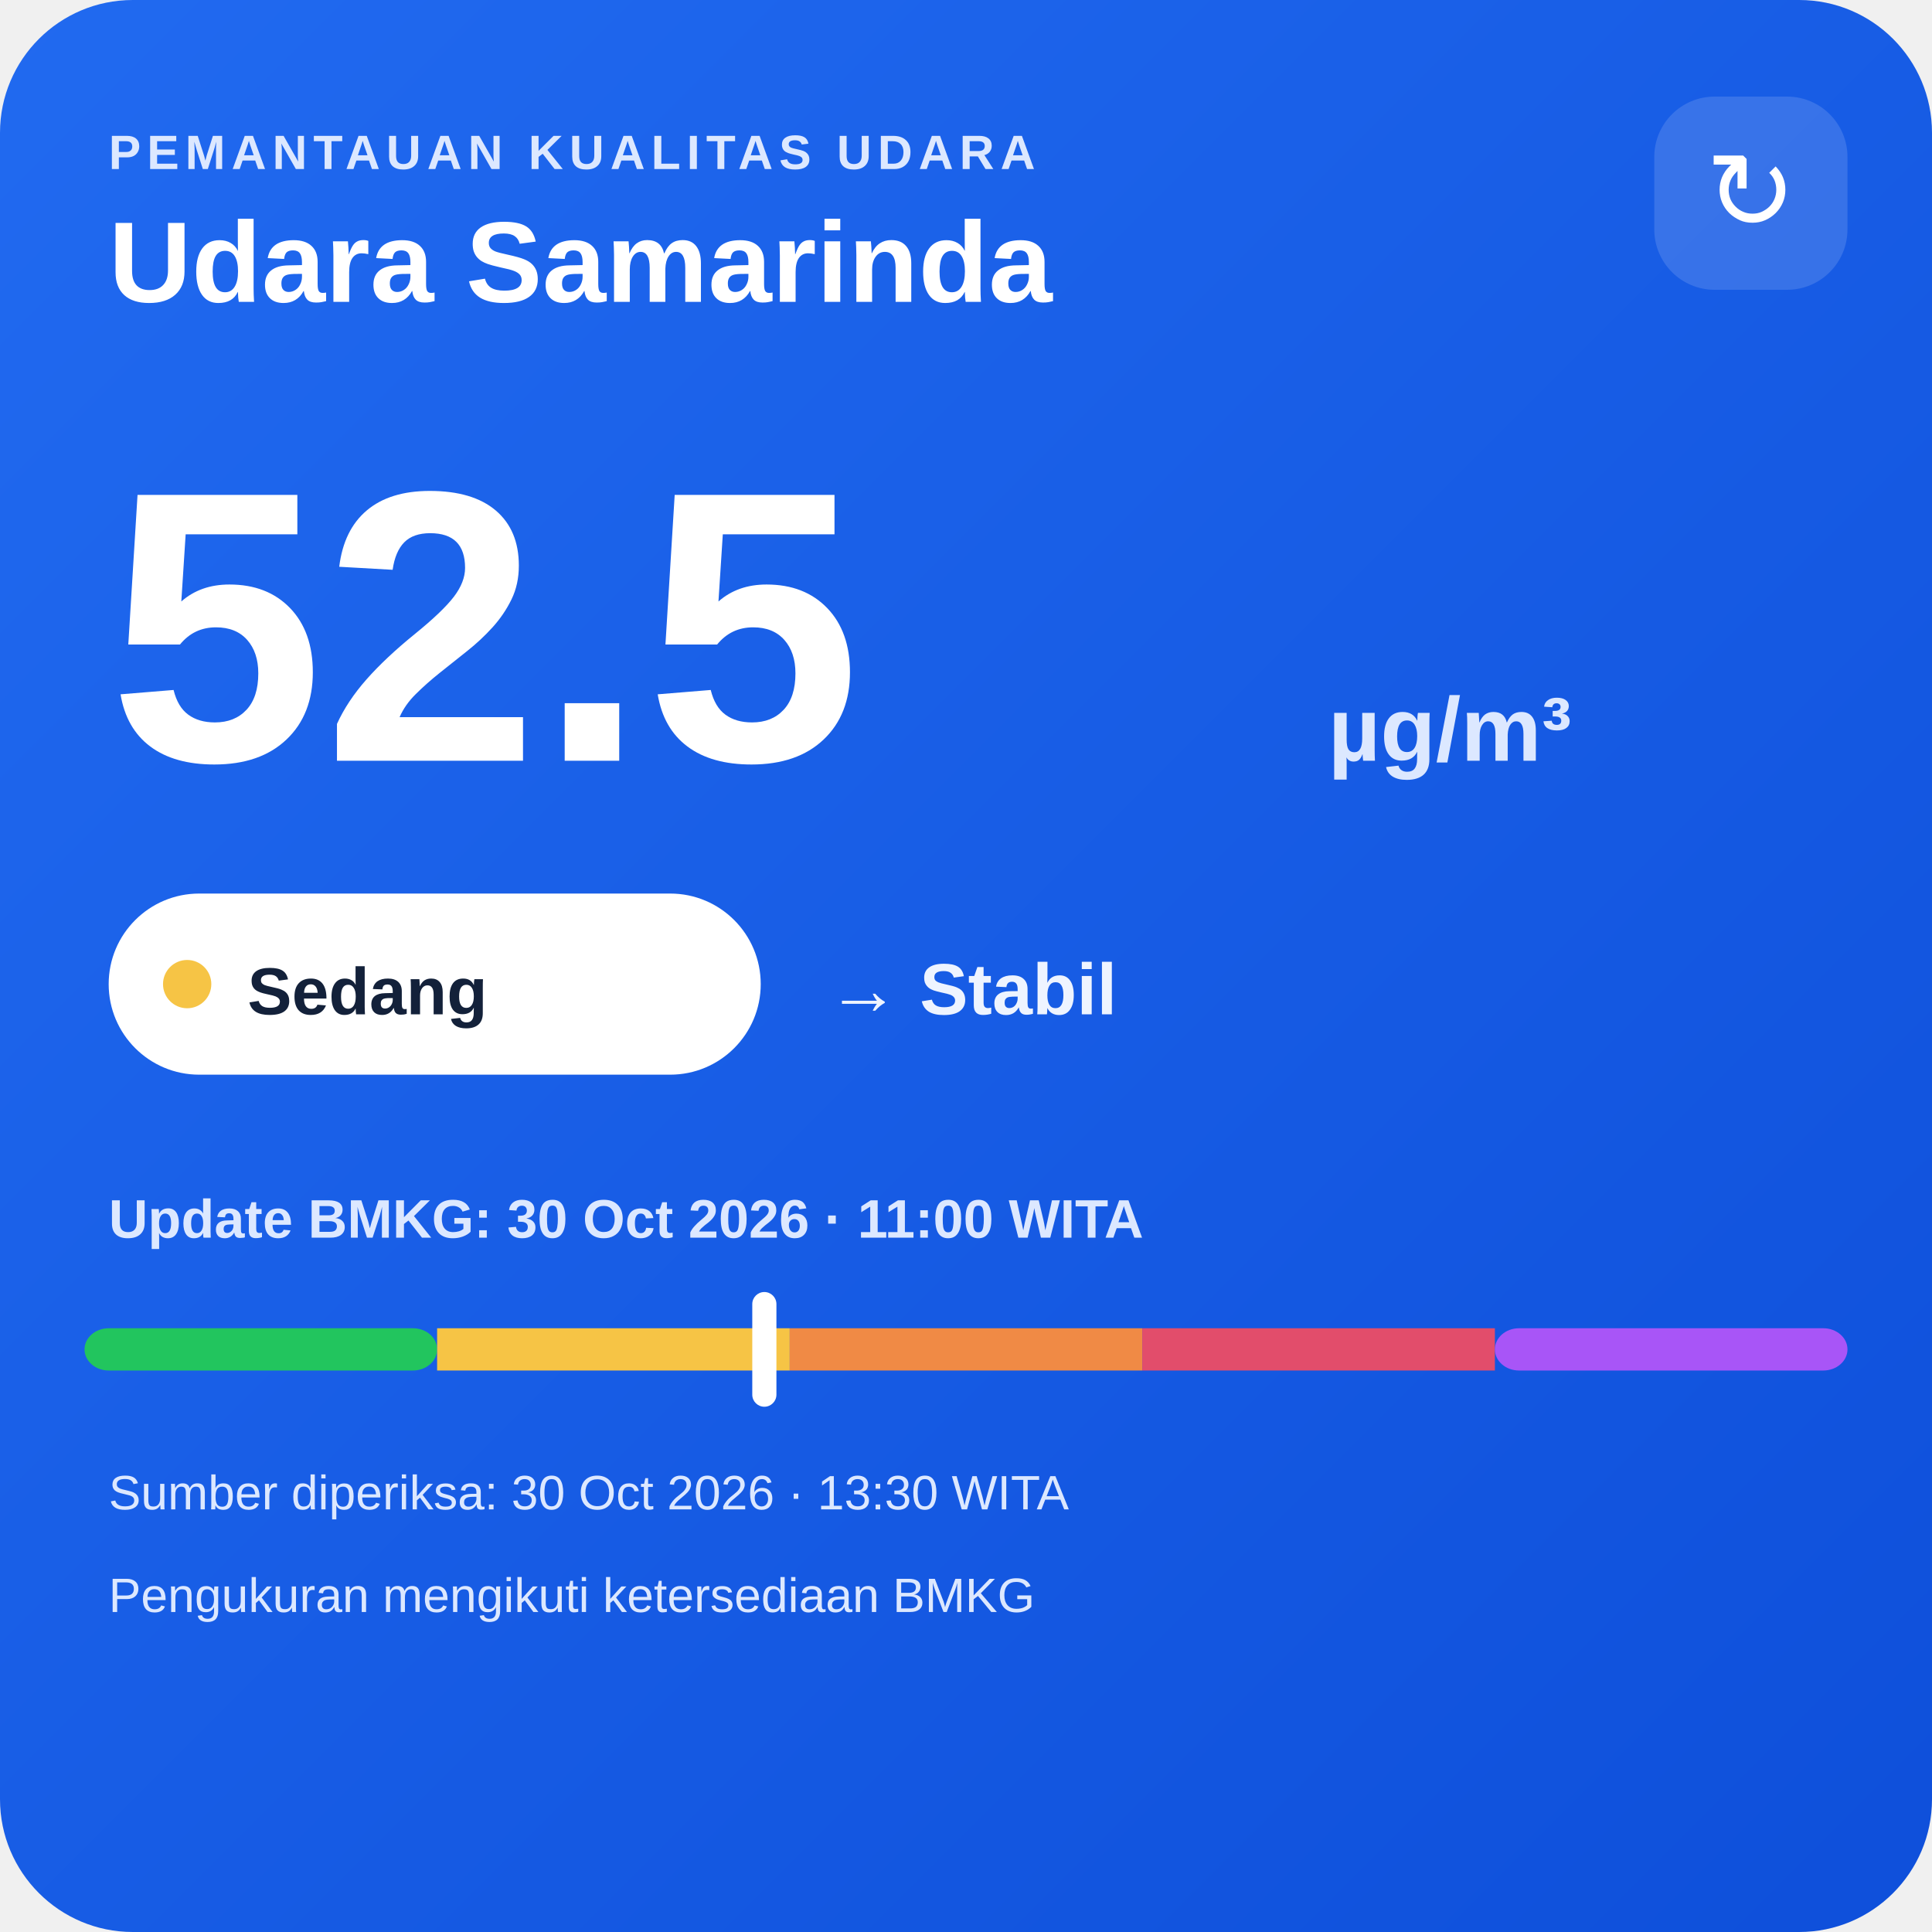
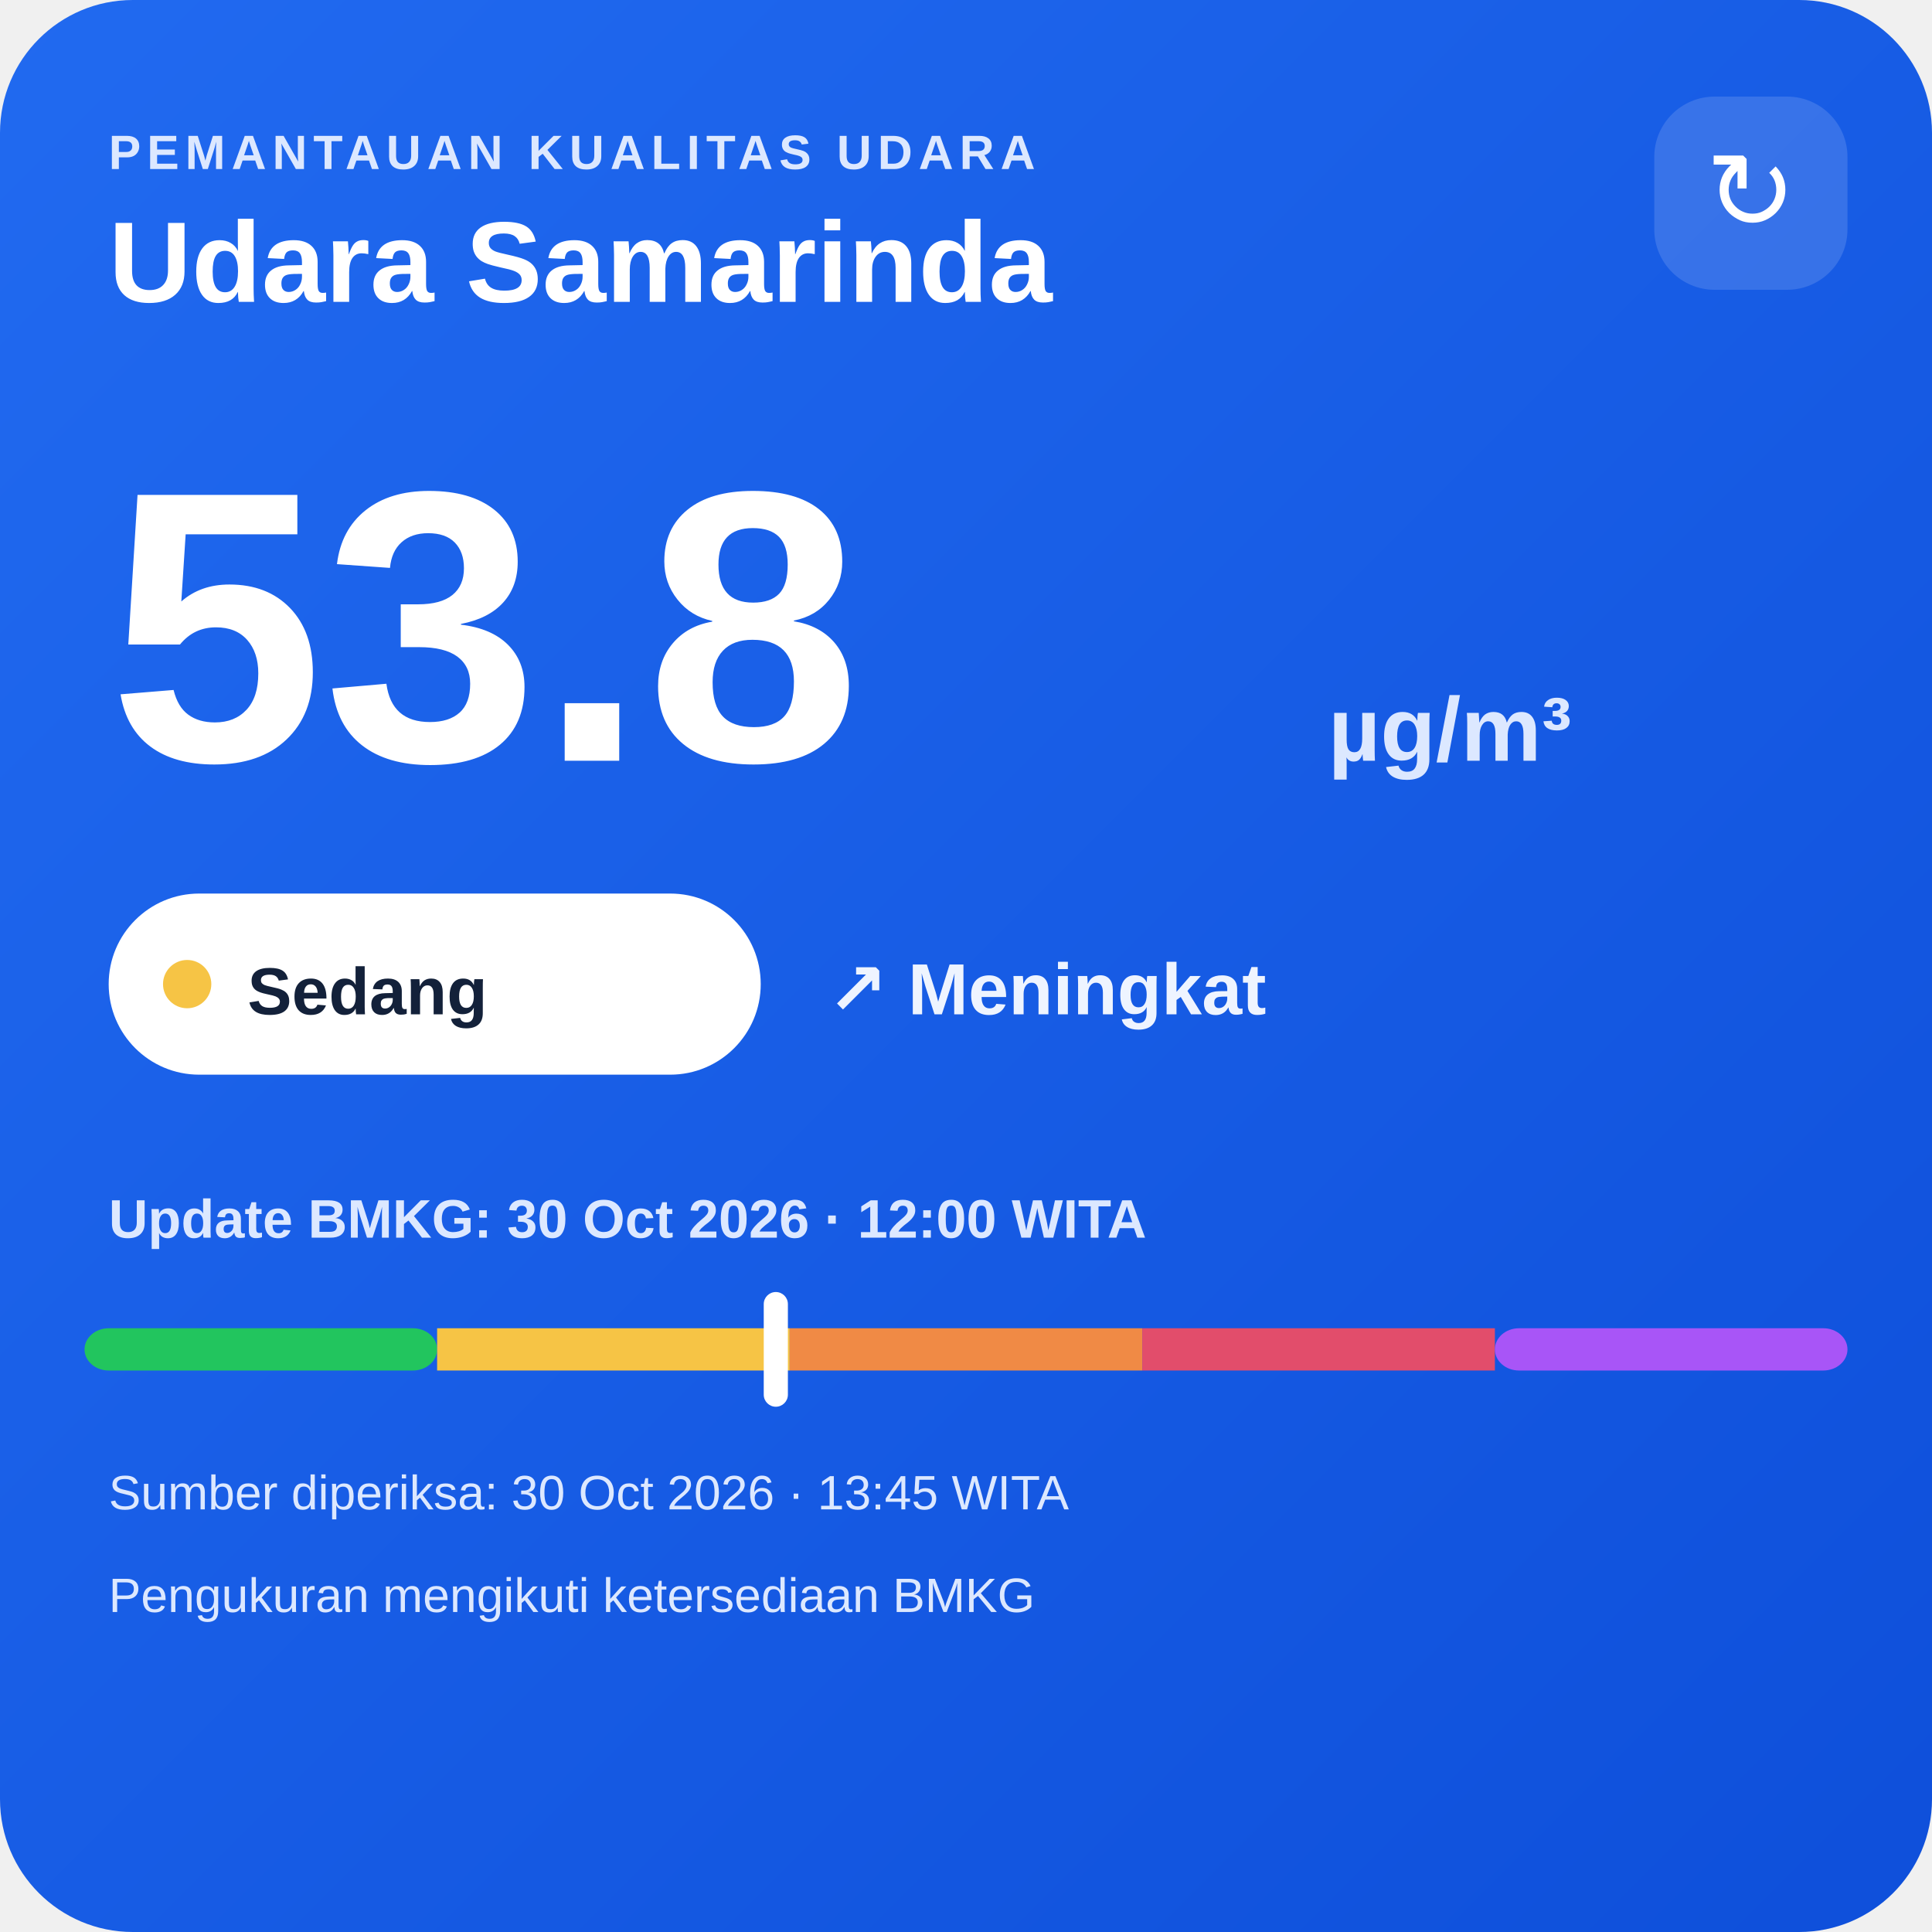
<svg xmlns="http://www.w3.org/2000/svg" width="320" height="320" viewBox="0 0 320 320">
  <defs>
    <linearGradient id="bg" x1="0" y1="0" x2="1" y2="1">
      <stop offset="0" stop-color="#216af0" />
      <stop offset="1" stop-color="#0e4fda" />
    </linearGradient>
  </defs>
  <rect width="320" height="320" rx="22" fill="url(#bg)" />
  <text x="18" y="28" fill="#dce8ff" font-family="Arial,sans-serif" font-size="8" font-weight="700" letter-spacing="1">PEMANTAUAN KUALITAS UDARA</text>
  <text x="18" y="50" fill="#ffffff" font-family="Arial,sans-serif" font-size="19" font-weight="700">Udara Samarinda</text>
  <rect x="274" y="16" width="32" height="32" rx="10" fill="#ffffff" fill-opacity=".14" />
  <text x="290" y="38" text-anchor="middle" fill="#ffffff" font-family="Arial,sans-serif" font-size="18">↻</text>
-   <text x="18" y="126" fill="#ffffff" font-family="Arial,sans-serif" font-size="64" font-weight="800">52.5</text>
+   <text x="18" y="126" fill="#ffffff" font-family="Arial,sans-serif" font-size="64" font-weight="800">53.8</text>
  <text x="220" y="126" fill="#dce8ff" font-family="Arial,sans-serif" font-size="15" font-weight="700">µg/m³</text>
  <rect x="18" y="148" width="108" height="30" rx="15" fill="#ffffff" />
  <circle cx="31" cy="163" r="4" fill="#f6c445" />
  <text x="41" y="168" fill="#13213a" font-family="Arial,sans-serif" font-size="11" font-weight="700">Sedang</text>
-   <text x="137" y="168" fill="#eef4ff" font-family="Arial,sans-serif" font-size="12" font-weight="700">→ Stabil</text>
-   <text x="18" y="205" fill="#dce8ff" font-family="Arial,sans-serif" font-size="9" font-weight="700">Update BMKG: 30 Oct 2026 · 11:00 WITA</text>
+   <text x="137" y="168" fill="#eef4ff" font-family="Arial,sans-serif" font-size="12" font-weight="700">↗ Meningkat</text>
+   <text x="18" y="205" fill="#dce8ff" font-family="Arial,sans-serif" font-size="9" font-weight="700">Update BMKG: 30 Oct 2026 · 12:00 WITA</text>
  <rect x="14" y="220" width="58.4" height="7" rx="4" fill="#22c55e" />
  <rect x="72.4" y="220" width="58.4" height="7" fill="#f6c445" />
  <rect x="130.8" y="220" width="58.4" height="7" fill="#f08a45" />
  <rect x="189.2" y="220" width="58.4" height="7" fill="#e24d6b" />
  <rect x="247.6" y="220" width="58.4" height="7" rx="4" fill="#a855f7" />
-   <rect x="124.6" y="214" width="4" height="19" rx="2" fill="#ffffff" />
-   <text x="18" y="250" fill="#dce8ff" font-family="Arial,sans-serif" font-size="8">Sumber diperiksa: 30 Oct 2026 · 13:30 WITA</text>
+   <rect x="126.5" y="214" width="4" height="19" rx="2" fill="#ffffff" />
+   <text x="18" y="250" fill="#dce8ff" font-family="Arial,sans-serif" font-size="8">Sumber diperiksa: 30 Oct 2026 · 13:45 WITA</text>
  <text x="18" y="267" fill="#dce8ff" font-family="Arial,sans-serif" font-size="8">Pengukuran mengikuti ketersediaan BMKG</text>
</svg>
